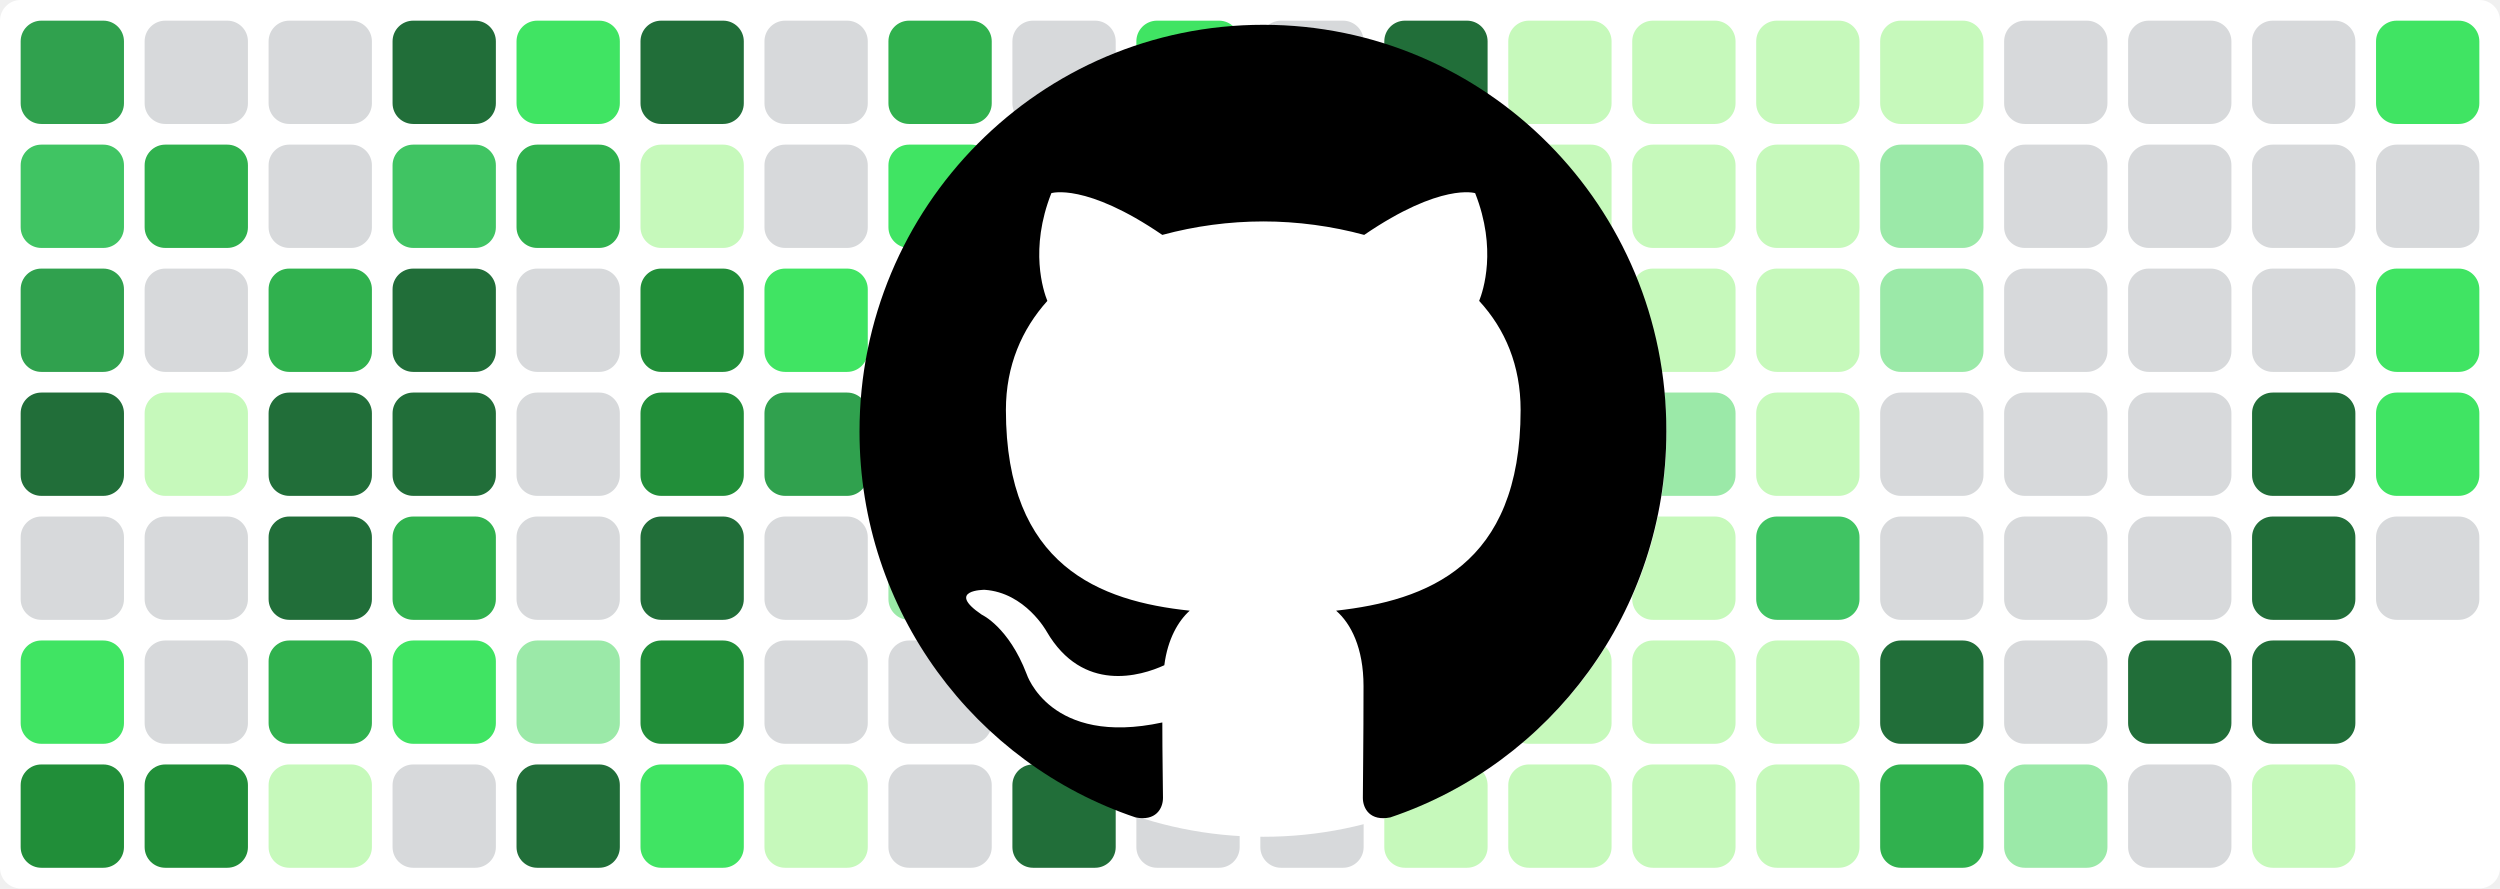
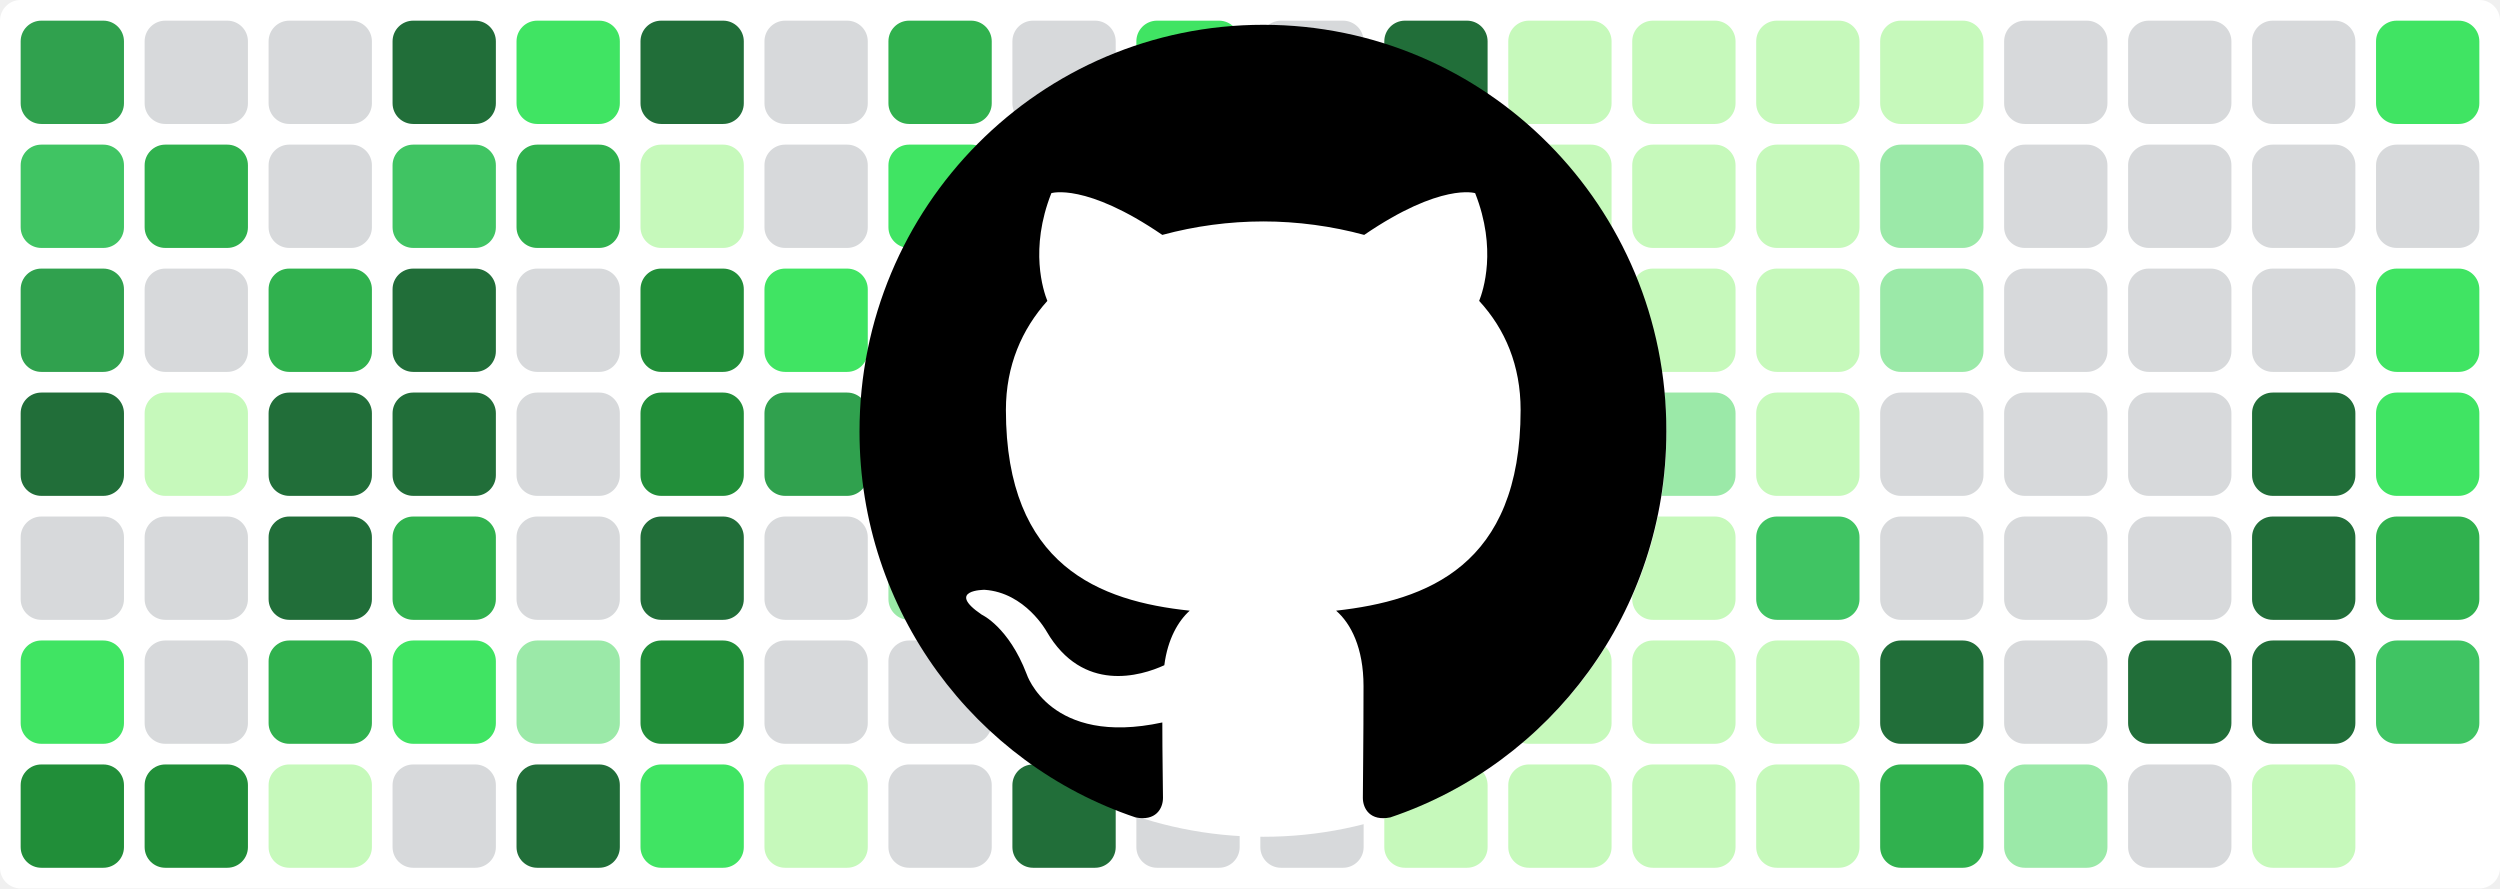
<svg xmlns="http://www.w3.org/2000/svg" baseProfile="tiny" height="100%" version="1.2" viewBox="0,0,242,86" width="100%">
  <defs />
  <rect fill="#ffffff" height="86" rx="2" ry="2" width="242" x="0" y="0" />
  <rect fill="#30a14e" height="10" rx="2" ry="2" width="10" x="2" y="2" />
  <rect fill="#40c463" height="10" rx="2" ry="2" width="10" x="2" y="14" />
  <rect fill="#30a14e" height="10" rx="2" ry="2" width="10" x="2" y="26" />
  <rect fill="#216e39" height="10" rx="2" ry="2" width="10" x="2" y="38" />
  <rect fill="#d7d9db" height="10" rx="2" ry="2" width="10" x="2" y="50" />
  <rect fill="#40e463" height="10" rx="2" ry="2" width="10" x="2" y="62" />
  <rect fill="#218e39" height="10" rx="2" ry="2" width="10" x="2" y="74" />
  <rect fill="#d7d9db" height="10" rx="2" ry="2" width="10" x="14" y="2" />
  <rect fill="#30b14e" height="10" rx="2" ry="2" width="10" x="14" y="14" />
  <rect fill="#d7d9db" height="10" rx="2" ry="2" width="10" x="14" y="26" />
  <rect fill="#c6f9bb" height="10" rx="2" ry="2" width="10" x="14" y="38" />
  <rect fill="#d7d9db" height="10" rx="2" ry="2" width="10" x="14" y="50" />
  <rect fill="#d7d9db" height="10" rx="2" ry="2" width="10" x="14" y="62" />
  <rect fill="#218e39" height="10" rx="2" ry="2" width="10" x="14" y="74" />
  <rect fill="#d7d9db" height="10" rx="2" ry="2" width="10" x="26" y="2" />
  <rect fill="#d7d9db" height="10" rx="2" ry="2" width="10" x="26" y="14" />
  <rect fill="#30b14e" height="10" rx="2" ry="2" width="10" x="26" y="26" />
  <rect fill="#216e39" height="10" rx="2" ry="2" width="10" x="26" y="38" />
  <rect fill="#216e39" height="10" rx="2" ry="2" width="10" x="26" y="50" />
  <rect fill="#30b14e" height="10" rx="2" ry="2" width="10" x="26" y="62" />
  <rect fill="#c6f9bb" height="10" rx="2" ry="2" width="10" x="26" y="74" />
  <rect fill="#216e39" height="10" rx="2" ry="2" width="10" x="38" y="2" />
  <rect fill="#40c463" height="10" rx="2" ry="2" width="10" x="38" y="14" />
  <rect fill="#216e39" height="10" rx="2" ry="2" width="10" x="38" y="26" />
  <rect fill="#216e39" height="10" rx="2" ry="2" width="10" x="38" y="38" />
  <rect fill="#30b14e" height="10" rx="2" ry="2" width="10" x="38" y="50" />
  <rect fill="#40e463" height="10" rx="2" ry="2" width="10" x="38" y="62" />
  <rect fill="#d7d9db" height="10" rx="2" ry="2" width="10" x="38" y="74" />
  <rect fill="#40e463" height="10" rx="2" ry="2" width="10" x="50" y="2" />
  <rect fill="#30b14e" height="10" rx="2" ry="2" width="10" x="50" y="14" />
  <rect fill="#d7d9db" height="10" rx="2" ry="2" width="10" x="50" y="26" />
  <rect fill="#d7d9db" height="10" rx="2" ry="2" width="10" x="50" y="38" />
  <rect fill="#d7d9db" height="10" rx="2" ry="2" width="10" x="50" y="50" />
  <rect fill="#9be9a8" height="10" rx="2" ry="2" width="10" x="50" y="62" />
  <rect fill="#216e39" height="10" rx="2" ry="2" width="10" x="50" y="74" />
  <rect fill="#216e39" height="10" rx="2" ry="2" width="10" x="62" y="2" />
  <rect fill="#c6f9bb" height="10" rx="2" ry="2" width="10" x="62" y="14" />
  <rect fill="#218e39" height="10" rx="2" ry="2" width="10" x="62" y="26" />
  <rect fill="#218e39" height="10" rx="2" ry="2" width="10" x="62" y="38" />
  <rect fill="#216e39" height="10" rx="2" ry="2" width="10" x="62" y="50" />
  <rect fill="#218e39" height="10" rx="2" ry="2" width="10" x="62" y="62" />
  <rect fill="#40e463" height="10" rx="2" ry="2" width="10" x="62" y="74" />
  <rect fill="#d7d9db" height="10" rx="2" ry="2" width="10" x="74" y="2" />
  <rect fill="#d7d9db" height="10" rx="2" ry="2" width="10" x="74" y="14" />
  <rect fill="#40e463" height="10" rx="2" ry="2" width="10" x="74" y="26" />
  <rect fill="#30a14e" height="10" rx="2" ry="2" width="10" x="74" y="38" />
  <rect fill="#d7d9db" height="10" rx="2" ry="2" width="10" x="74" y="50" />
  <rect fill="#d7d9db" height="10" rx="2" ry="2" width="10" x="74" y="62" />
  <rect fill="#c6f9bb" height="10" rx="2" ry="2" width="10" x="74" y="74" />
  <rect fill="#30b14e" height="10" rx="2" ry="2" width="10" x="86" y="2" />
  <rect fill="#40e463" height="10" rx="2" ry="2" width="10" x="86" y="14" />
  <rect fill="#d7d9db" height="10" rx="2" ry="2" width="10" x="86" y="26" />
  <rect fill="#40e463" height="10" rx="2" ry="2" width="10" x="86" y="38" />
  <rect fill="#9be9a8" height="10" rx="2" ry="2" width="10" x="86" y="50" />
  <rect fill="#d7d9db" height="10" rx="2" ry="2" width="10" x="86" y="62" />
  <rect fill="#d7d9db" height="10" rx="2" ry="2" width="10" x="86" y="74" />
  <rect fill="#d7d9db" height="10" rx="2" ry="2" width="10" x="98" y="2" />
  <rect fill="#d7d9db" height="10" rx="2" ry="2" width="10" x="98" y="14" />
  <rect fill="#c6f9bb" height="10" rx="2" ry="2" width="10" x="98" y="26" />
  <rect fill="#216e39" height="10" rx="2" ry="2" width="10" x="98" y="38" />
  <rect fill="#40e463" height="10" rx="2" ry="2" width="10" x="98" y="50" />
  <rect fill="#d7d9db" height="10" rx="2" ry="2" width="10" x="98" y="62" />
  <rect fill="#216e39" height="10" rx="2" ry="2" width="10" x="98" y="74" />
  <rect fill="#40e463" height="10" rx="2" ry="2" width="10" x="110" y="2" />
  <rect fill="#9be9a8" height="10" rx="2" ry="2" width="10" x="110" y="14" />
  <rect fill="#d7d9db" height="10" rx="2" ry="2" width="10" x="110" y="26" />
  <rect fill="#40c463" height="10" rx="2" ry="2" width="10" x="110" y="38" />
  <rect fill="#d7d9db" height="10" rx="2" ry="2" width="10" x="110" y="50" />
  <rect fill="#d7d9db" height="10" rx="2" ry="2" width="10" x="110" y="62" />
  <rect fill="#d7d9db" height="10" rx="2" ry="2" width="10" x="110" y="74" />
  <rect fill="#d7d9db" height="10" rx="2" ry="2" width="10" x="122" y="2" />
  <rect fill="#d7d9db" height="10" rx="2" ry="2" width="10" x="122" y="14" />
  <rect fill="#216e39" height="10" rx="2" ry="2" width="10" x="122" y="26" />
  <rect fill="#216e39" height="10" rx="2" ry="2" width="10" x="122" y="38" />
  <rect fill="#216e39" height="10" rx="2" ry="2" width="10" x="122" y="50" />
  <rect fill="#d7d9db" height="10" rx="2" ry="2" width="10" x="122" y="62" />
  <rect fill="#d7d9db" height="10" rx="2" ry="2" width="10" x="122" y="74" />
  <rect fill="#216e39" height="10" rx="2" ry="2" width="10" x="134" y="2" />
  <rect fill="#40e463" height="10" rx="2" ry="2" width="10" x="134" y="14" />
  <rect fill="#40e463" height="10" rx="2" ry="2" width="10" x="134" y="26" />
  <rect fill="#216e39" height="10" rx="2" ry="2" width="10" x="134" y="38" />
  <rect fill="#216e39" height="10" rx="2" ry="2" width="10" x="134" y="50" />
  <rect fill="#c6f9bb" height="10" rx="2" ry="2" width="10" x="134" y="62" />
  <rect fill="#c6f9bb" height="10" rx="2" ry="2" width="10" x="134" y="74" />
  <rect fill="#c6f9bb" height="10" rx="2" ry="2" width="10" x="146" y="2" />
  <rect fill="#c6f9bb" height="10" rx="2" ry="2" width="10" x="146" y="14" />
  <rect fill="#c6f9bb" height="10" rx="2" ry="2" width="10" x="146" y="26" />
  <rect fill="#40c463" height="10" rx="2" ry="2" width="10" x="146" y="38" />
  <rect fill="#9be9a8" height="10" rx="2" ry="2" width="10" x="146" y="50" />
  <rect fill="#c6f9bb" height="10" rx="2" ry="2" width="10" x="146" y="62" />
  <rect fill="#c6f9bb" height="10" rx="2" ry="2" width="10" x="146" y="74" />
  <rect fill="#c6f9bb" height="10" rx="2" ry="2" width="10" x="158" y="2" />
  <rect fill="#c6f9bb" height="10" rx="2" ry="2" width="10" x="158" y="14" />
  <rect fill="#c6f9bb" height="10" rx="2" ry="2" width="10" x="158" y="26" />
  <rect fill="#9be9a8" height="10" rx="2" ry="2" width="10" x="158" y="38" />
  <rect fill="#c6f9bb" height="10" rx="2" ry="2" width="10" x="158" y="50" />
  <rect fill="#c6f9bb" height="10" rx="2" ry="2" width="10" x="158" y="62" />
  <rect fill="#c6f9bb" height="10" rx="2" ry="2" width="10" x="158" y="74" />
  <rect fill="#c6f9bb" height="10" rx="2" ry="2" width="10" x="170" y="2" />
  <rect fill="#c6f9bb" height="10" rx="2" ry="2" width="10" x="170" y="14" />
  <rect fill="#c6f9bb" height="10" rx="2" ry="2" width="10" x="170" y="26" />
  <rect fill="#c6f9bb" height="10" rx="2" ry="2" width="10" x="170" y="38" />
  <rect fill="#40c463" height="10" rx="2" ry="2" width="10" x="170" y="50" />
  <rect fill="#c6f9bb" height="10" rx="2" ry="2" width="10" x="170" y="62" />
  <rect fill="#c6f9bb" height="10" rx="2" ry="2" width="10" x="170" y="74" />
  <rect fill="#c6f9bb" height="10" rx="2" ry="2" width="10" x="182" y="2" />
  <rect fill="#9be9a8" height="10" rx="2" ry="2" width="10" x="182" y="14" />
  <rect fill="#9be9a8" height="10" rx="2" ry="2" width="10" x="182" y="26" />
  <rect fill="#d7d9db" height="10" rx="2" ry="2" width="10" x="182" y="38" />
  <rect fill="#d7d9db" height="10" rx="2" ry="2" width="10" x="182" y="50" />
  <rect fill="#216e39" height="10" rx="2" ry="2" width="10" x="182" y="62" />
  <rect fill="#30b14e" height="10" rx="2" ry="2" width="10" x="182" y="74" />
  <rect fill="#d7d9db" height="10" rx="2" ry="2" width="10" x="194" y="2" />
  <rect fill="#d7d9db" height="10" rx="2" ry="2" width="10" x="194" y="14" />
  <rect fill="#d7d9db" height="10" rx="2" ry="2" width="10" x="194" y="26" />
  <rect fill="#d7d9db" height="10" rx="2" ry="2" width="10" x="194" y="38" />
  <rect fill="#d7d9db" height="10" rx="2" ry="2" width="10" x="194" y="50" />
  <rect fill="#d7d9db" height="10" rx="2" ry="2" width="10" x="194" y="62" />
  <rect fill="#9be9a8" height="10" rx="2" ry="2" width="10" x="194" y="74" />
  <rect fill="#d7d9db" height="10" rx="2" ry="2" width="10" x="206" y="2" />
  <rect fill="#d7d9db" height="10" rx="2" ry="2" width="10" x="206" y="14" />
  <rect fill="#d7d9db" height="10" rx="2" ry="2" width="10" x="206" y="26" />
  <rect fill="#d7d9db" height="10" rx="2" ry="2" width="10" x="206" y="38" />
  <rect fill="#d7d9db" height="10" rx="2" ry="2" width="10" x="206" y="50" />
  <rect fill="#216e39" height="10" rx="2" ry="2" width="10" x="206" y="62" />
  <rect fill="#d7d9db" height="10" rx="2" ry="2" width="10" x="206" y="74" />
  <rect fill="#d7d9db" height="10" rx="2" ry="2" width="10" x="218" y="2" />
  <rect fill="#d7d9db" height="10" rx="2" ry="2" width="10" x="218" y="14" />
  <rect fill="#d7d9db" height="10" rx="2" ry="2" width="10" x="218" y="26" />
  <rect fill="#216e39" height="10" rx="2" ry="2" width="10" x="218" y="38" />
  <rect fill="#216e39" height="10" rx="2" ry="2" width="10" x="218" y="50" />
  <rect fill="#216e39" height="10" rx="2" ry="2" width="10" x="218" y="62" />
  <rect fill="#c6f9bb" height="10" rx="2" ry="2" width="10" x="218" y="74" />
  <rect fill="#40e463" height="10" rx="2" ry="2" width="10" x="230" y="2" />
  <rect fill="#d7d9db" height="10" rx="2" ry="2" width="10" x="230" y="14" />
  <rect fill="#40e463" height="10" rx="2" ry="2" width="10" x="230" y="26" />
  <rect fill="#40e463" height="10" rx="2" ry="2" width="10" x="230" y="38" />
-   <rect fill="#d7d9db" height="10" rx="2" ry="2" width="10" x="230" y="50" />
+   <rect fill="#30b14e" height="10" rx="2" ry="2" width="10" x="230" y="50" />
+   <rect fill="#40c463" height="10" rx="2" ry="2" width="10" x="230" y="62" />
  <circle cx="122.3" cy="42" fill="#ffffff" r="39" />
  <path fill-rule="evenodd" clip-rule="evenodd" transform="scale(0.8, 0.8) translate(104, 3)" d="M48.854 0C21.839 0 0 22 0 49.217c0 21.756 13.993 40.172 33.405 46.69 2.427.49 3.316-1.059 3.316-2.362 0-1.141-.08-5.052-.08-9.127-13.59 2.934-16.42-5.867-16.42-5.867-2.184-5.704-5.42-7.17-5.42-7.17-4.448-3.015.324-3.015.324-3.015 4.934.326 7.523 5.052 7.523 5.052 4.367 7.496 11.404 5.378 14.235 4.074.404-3.178 1.699-5.378 3.074-6.6-10.839-1.141-22.243-5.378-22.243-24.283 0-5.378 1.94-9.778 5.014-13.2-.485-1.222-2.184-6.275.486-13.038 0 0 4.125-1.304 13.426 5.052a46.97 46.97 0 0 1 12.214-1.63c4.125 0 8.33.571 12.213 1.63 9.302-6.356 13.427-5.052 13.427-5.052 2.67 6.763.97 11.816.485 13.038 3.155 3.422 5.015 7.822 5.015 13.2 0 18.905-11.404 23.06-22.324 24.283 1.78 1.548 3.316 4.481 3.316 9.126 0 6.6-.08 11.897-.08 13.526 0 1.304.89 2.853 3.316 2.364 19.412-6.52 33.405-24.935 33.405-46.691C97.707 22 75.788 0 48.854 0z" fill="#000000" />
</svg>
